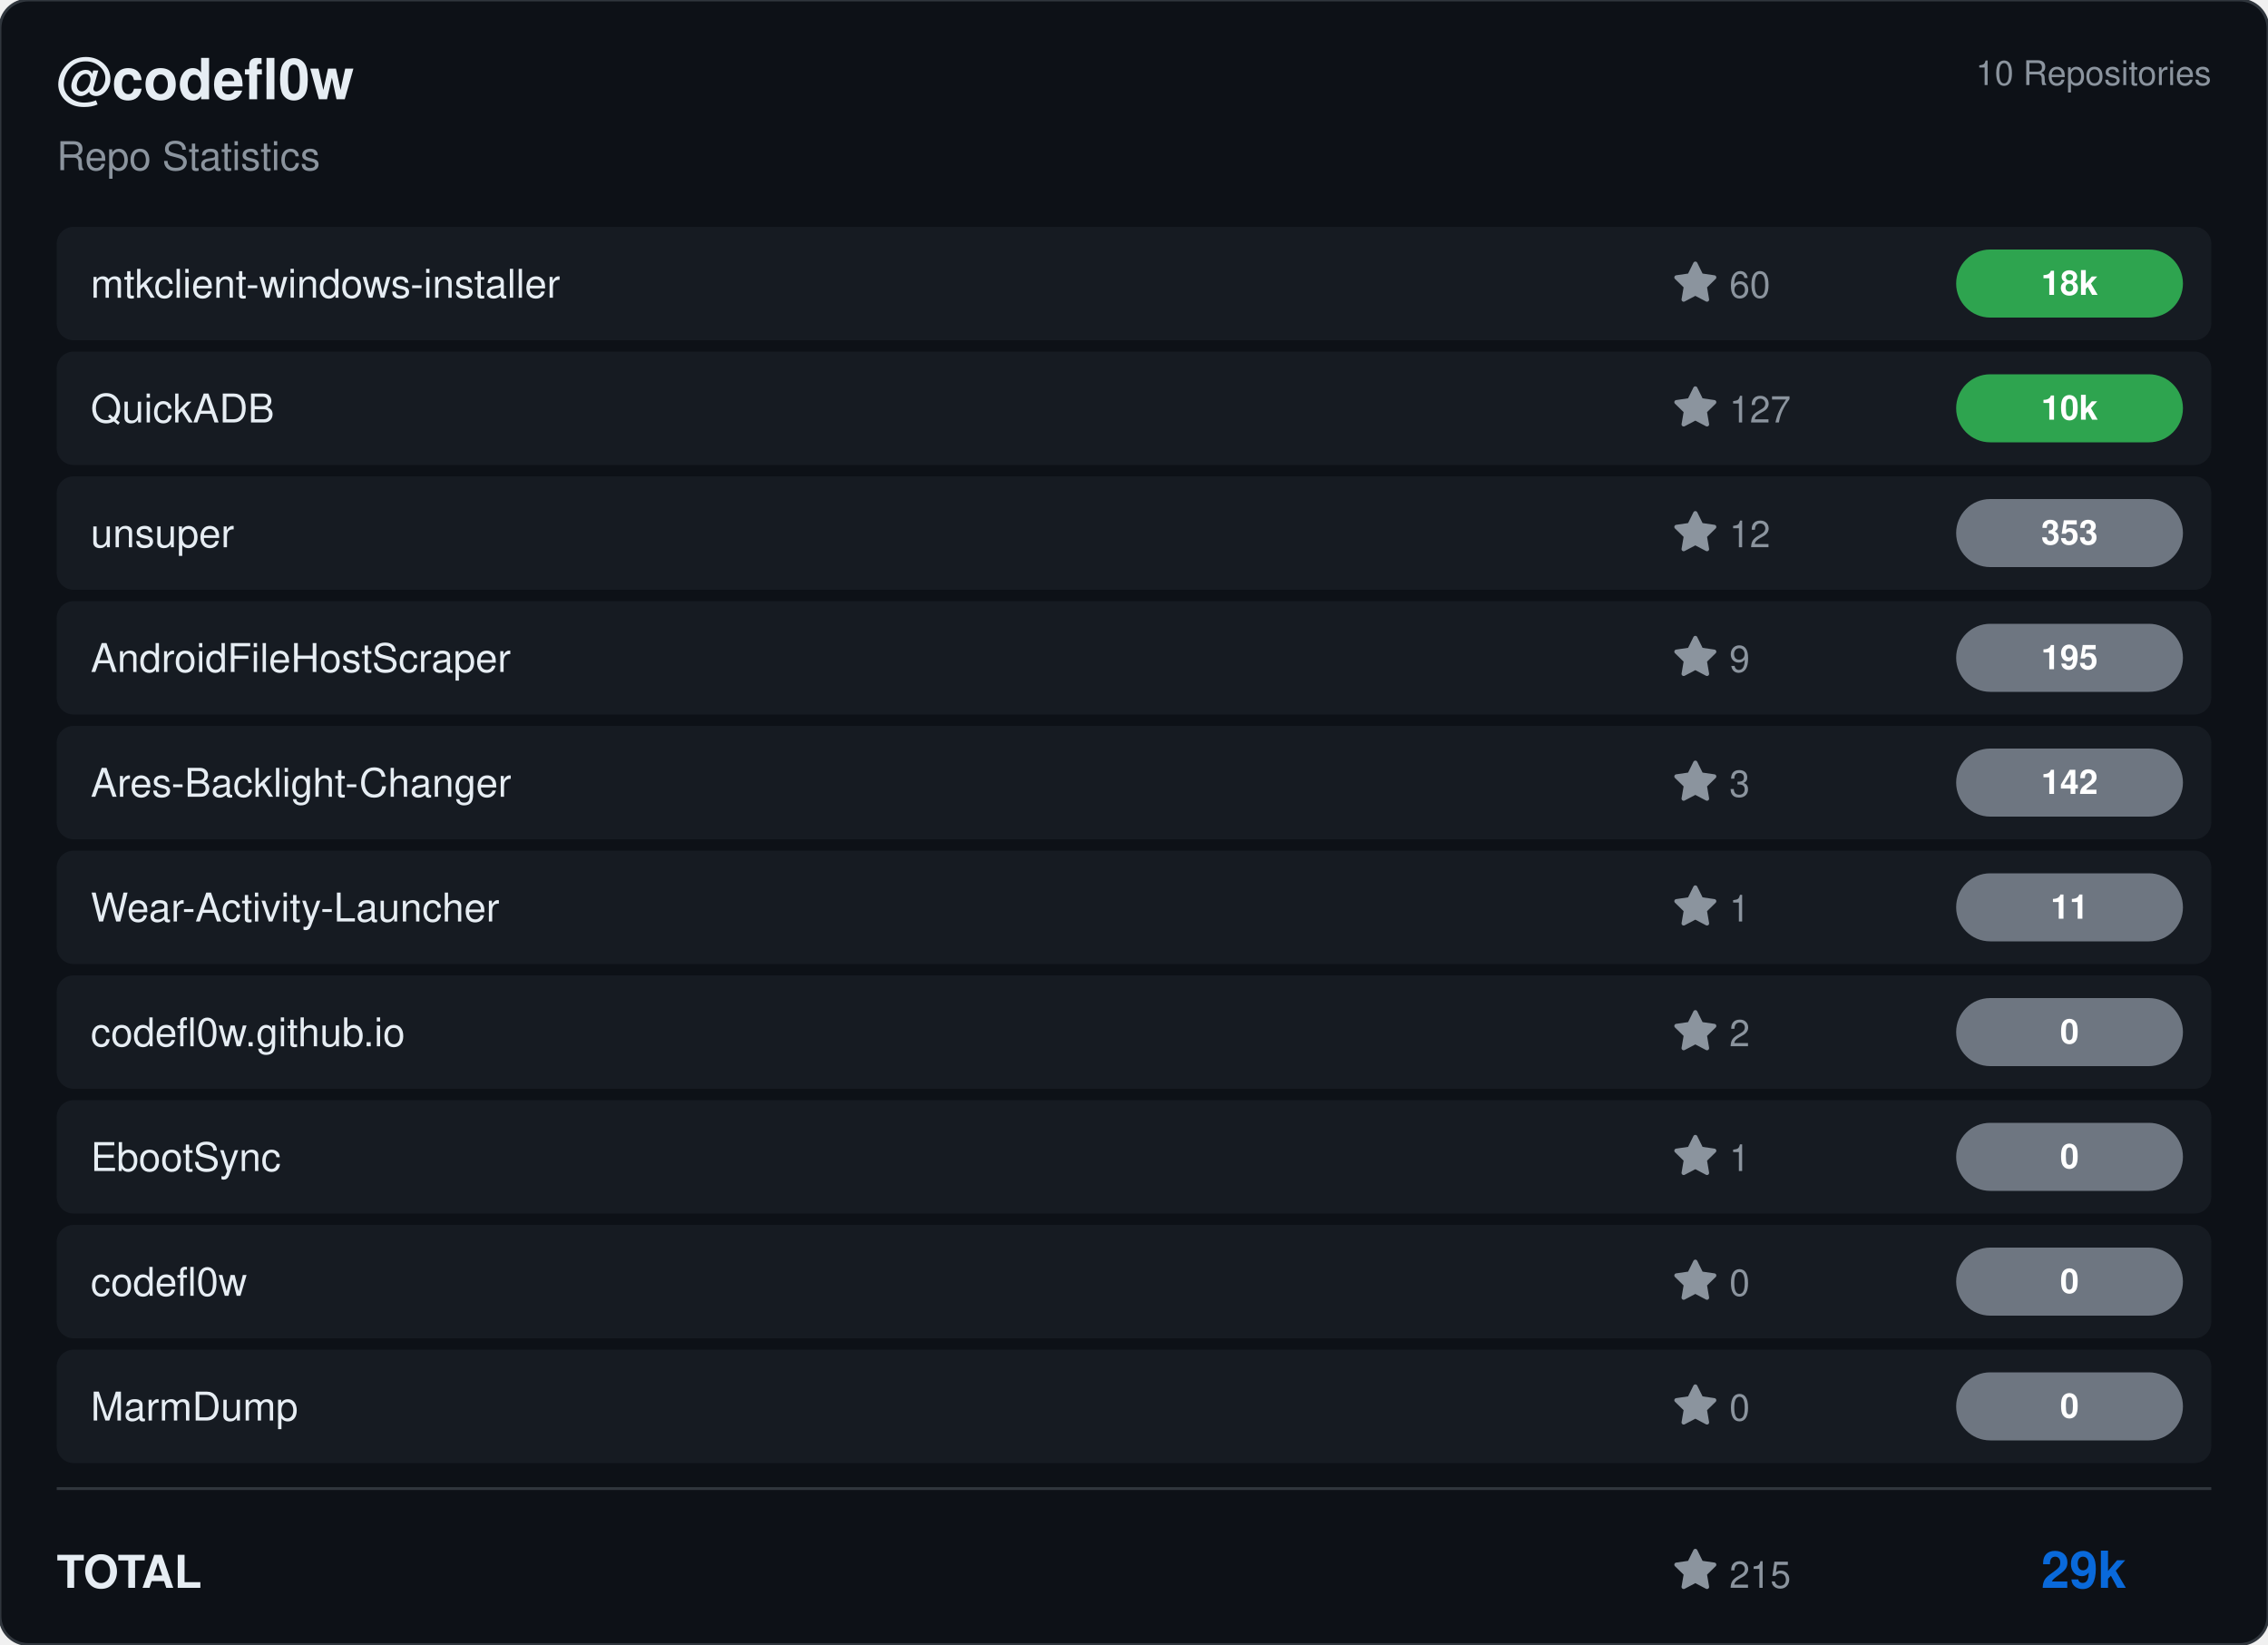
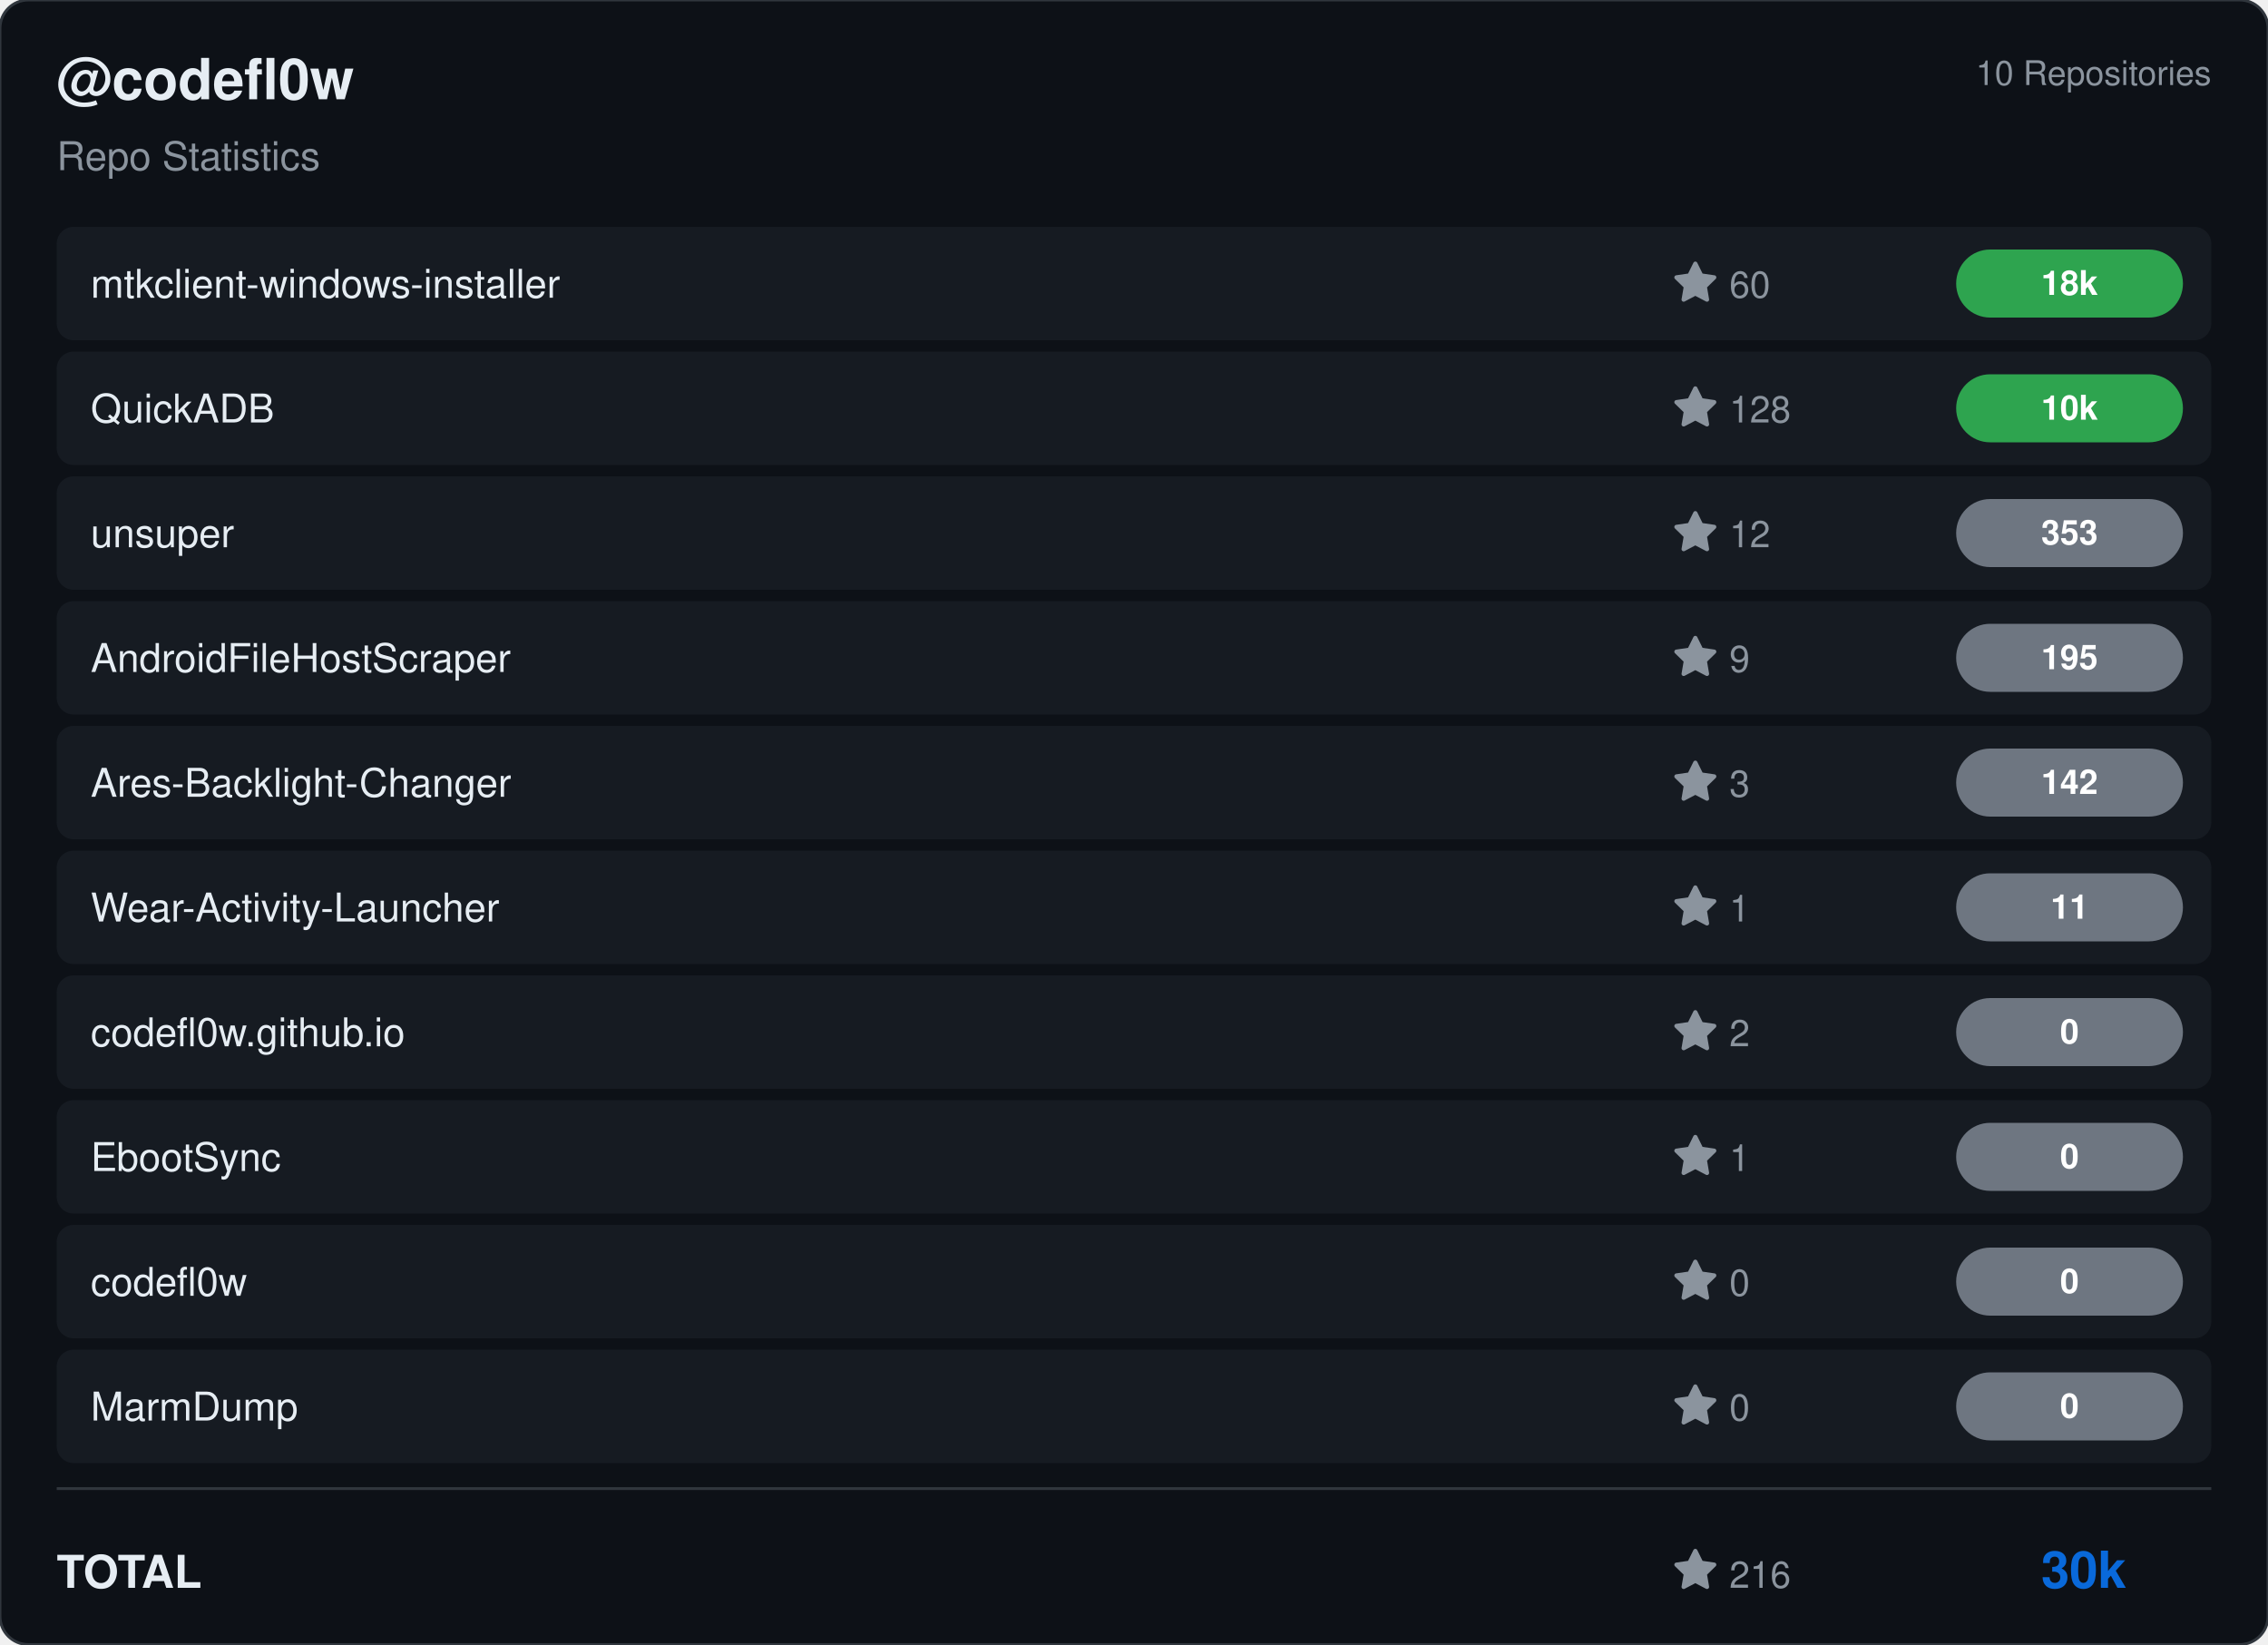
<svg xmlns="http://www.w3.org/2000/svg" viewBox="0 0 800 580" width="800" height="580">
  <rect width="800" height="580" rx="10" fill="#0d1117" stroke="#30363d" stroke-width="1" />
  <g transform="translate(20, 35)">
    <text fill="#e6edf3" font-size="20" font-family="Segoe UI, Helvetica, Arial, sans-serif" font-weight="600">@codefl0w</text>
    <text y="25" fill="#8b949e" font-size="14" font-family="Segoe UI, Helvetica, Arial, sans-serif">Repo Statistics</text>
  </g>
  <text x="780" y="30" fill="#8b949e" font-size="12" font-family="Segoe UI, Helvetica, Arial, sans-serif" text-anchor="end">10 Repositories</text>
  <rect x="20" y="80" width="760" height="40" rx="6" fill="#161b22" />
  <text x="32" y="105" fill="#e6edf3" font-size="14" font-family="Segoe UI, Helvetica, Arial, sans-serif" font-weight="500">mtkclient-windows-installer</text>
  <g transform="translate(590, 92)">
    <path d="M8 .25a.75.75 0 0 1 .673.418l1.882 3.815 4.21.612a.75.75 0 0 1 .416 1.279l-3.046 2.97.719 4.192a.751.751 0 0 1-1.088.791L8 12.347l-3.766 1.98a.75.75 0 0 1-1.088-.79l.72-4.194L.818 6.374a.75.75 0 0 1 .416-1.28l4.21-.611L7.327.668A.75.75 0 0 1 8 .25Z" fill="#8b949e" />
    <text x="20" y="13" fill="#8b949e" font-size="13" font-family="Segoe UI, Helvetica, Arial, sans-serif">60</text>
  </g>
  <rect x="690" y="88.0" width="80" height="24" rx="12" fill="#2ea44f" />
  <text x="730.0" y="104.0" fill="#ffffff" font-size="12" font-weight="bold" font-family="Segoe UI, Helvetica, Arial, sans-serif" text-anchor="middle">18k</text>
  <rect x="20" y="124" width="760" height="40" rx="6" fill="#161b22" />
  <text x="32" y="149" fill="#e6edf3" font-size="14" font-family="Segoe UI, Helvetica, Arial, sans-serif" font-weight="500">QuickADB</text>
  <g transform="translate(590, 136)">
    <path d="M8 .25a.75.75 0 0 1 .673.418l1.882 3.815 4.21.612a.75.75 0 0 1 .416 1.279l-3.046 2.97.719 4.192a.751.751 0 0 1-1.088.791L8 12.347l-3.766 1.98a.75.75 0 0 1-1.088-.79l.72-4.194L.818 6.374a.75.75 0 0 1 .416-1.28l4.21-.611L7.327.668A.75.75 0 0 1 8 .25Z" fill="#8b949e" />
-     <text x="20" y="13" fill="#8b949e" font-size="13" font-family="Segoe UI, Helvetica, Arial, sans-serif">127</text>
+     <text x="20" y="13" fill="#8b949e" font-size="13" font-family="Segoe UI, Helvetica, Arial, sans-serif">128</text>
  </g>
  <rect x="690" y="132.0" width="80" height="24" rx="12" fill="#2ea44f" />
  <text x="730.0" y="148.0" fill="#ffffff" font-size="12" font-weight="bold" font-family="Segoe UI, Helvetica, Arial, sans-serif" text-anchor="middle">10k</text>
  <rect x="20" y="168" width="760" height="40" rx="6" fill="#161b22" />
  <text x="32" y="193" fill="#e6edf3" font-size="14" font-family="Segoe UI, Helvetica, Arial, sans-serif" font-weight="500">unsuper</text>
  <g transform="translate(590, 180)">
    <path d="M8 .25a.75.75 0 0 1 .673.418l1.882 3.815 4.21.612a.75.75 0 0 1 .416 1.279l-3.046 2.97.719 4.192a.751.751 0 0 1-1.088.791L8 12.347l-3.766 1.98a.75.75 0 0 1-1.088-.79l.72-4.194L.818 6.374a.75.75 0 0 1 .416-1.28l4.21-.611L7.327.668A.75.75 0 0 1 8 .25Z" fill="#8b949e" />
    <text x="20" y="13" fill="#8b949e" font-size="13" font-family="Segoe UI, Helvetica, Arial, sans-serif">12</text>
  </g>
  <rect x="690" y="176.0" width="80" height="24" rx="12" fill="#6e7681" />
  <text x="730.0" y="192.0" fill="#ffffff" font-size="12" font-weight="bold" font-family="Segoe UI, Helvetica, Arial, sans-serif" text-anchor="middle">353</text>
  <rect x="20" y="212" width="760" height="40" rx="6" fill="#161b22" />
  <text x="32" y="237" fill="#e6edf3" font-size="14" font-family="Segoe UI, Helvetica, Arial, sans-serif" font-weight="500">AndroidFileHostScraper</text>
  <g transform="translate(590, 224)">
    <path d="M8 .25a.75.75 0 0 1 .673.418l1.882 3.815 4.21.612a.75.75 0 0 1 .416 1.279l-3.046 2.97.719 4.192a.751.751 0 0 1-1.088.791L8 12.347l-3.766 1.98a.75.75 0 0 1-1.088-.79l.72-4.194L.818 6.374a.75.75 0 0 1 .416-1.28l4.21-.611L7.327.668A.75.75 0 0 1 8 .25Z" fill="#8b949e" />
    <text x="20" y="13" fill="#8b949e" font-size="13" font-family="Segoe UI, Helvetica, Arial, sans-serif">9</text>
  </g>
  <rect x="690" y="220.0" width="80" height="24" rx="12" fill="#6e7681" />
  <text x="730.0" y="236.0" fill="#ffffff" font-size="12" font-weight="bold" font-family="Segoe UI, Helvetica, Arial, sans-serif" text-anchor="middle">195</text>
  <rect x="20" y="256" width="760" height="40" rx="6" fill="#161b22" />
  <text x="32" y="281" fill="#e6edf3" font-size="14" font-family="Segoe UI, Helvetica, Arial, sans-serif" font-weight="500">Ares-Backlight-Changer</text>
  <g transform="translate(590, 268)">
    <path d="M8 .25a.75.75 0 0 1 .673.418l1.882 3.815 4.21.612a.75.75 0 0 1 .416 1.279l-3.046 2.97.719 4.192a.751.751 0 0 1-1.088.791L8 12.347l-3.766 1.98a.75.75 0 0 1-1.088-.79l.72-4.194L.818 6.374a.75.75 0 0 1 .416-1.28l4.21-.611L7.327.668A.75.75 0 0 1 8 .25Z" fill="#8b949e" />
    <text x="20" y="13" fill="#8b949e" font-size="13" font-family="Segoe UI, Helvetica, Arial, sans-serif">3</text>
  </g>
  <rect x="690" y="264.0" width="80" height="24" rx="12" fill="#6e7681" />
  <text x="730.0" y="280.0" fill="#ffffff" font-size="12" font-weight="bold" font-family="Segoe UI, Helvetica, Arial, sans-serif" text-anchor="middle">142</text>
  <rect x="20" y="300" width="760" height="40" rx="6" fill="#161b22" />
  <text x="32" y="325" fill="#e6edf3" font-size="14" font-family="Segoe UI, Helvetica, Arial, sans-serif" font-weight="500">Wear-Activity-Launcher</text>
  <g transform="translate(590, 312)">
    <path d="M8 .25a.75.75 0 0 1 .673.418l1.882 3.815 4.21.612a.75.75 0 0 1 .416 1.279l-3.046 2.97.719 4.192a.751.751 0 0 1-1.088.791L8 12.347l-3.766 1.98a.75.75 0 0 1-1.088-.79l.72-4.194L.818 6.374a.75.75 0 0 1 .416-1.28l4.21-.611L7.327.668A.75.75 0 0 1 8 .25Z" fill="#8b949e" />
    <text x="20" y="13" fill="#8b949e" font-size="13" font-family="Segoe UI, Helvetica, Arial, sans-serif">1</text>
  </g>
  <rect x="690" y="308.0" width="80" height="24" rx="12" fill="#6e7681" />
  <text x="730.0" y="324.0" fill="#ffffff" font-size="12" font-weight="bold" font-family="Segoe UI, Helvetica, Arial, sans-serif" text-anchor="middle">11</text>
  <rect x="20" y="344" width="760" height="40" rx="6" fill="#161b22" />
  <text x="32" y="369" fill="#e6edf3" font-size="14" font-family="Segoe UI, Helvetica, Arial, sans-serif" font-weight="500">codefl0w.github.io</text>
  <g transform="translate(590, 356)">
    <path d="M8 .25a.75.75 0 0 1 .673.418l1.882 3.815 4.21.612a.75.75 0 0 1 .416 1.279l-3.046 2.97.719 4.192a.751.751 0 0 1-1.088.791L8 12.347l-3.766 1.98a.75.75 0 0 1-1.088-.79l.72-4.194L.818 6.374a.75.75 0 0 1 .416-1.28l4.21-.611L7.327.668A.75.75 0 0 1 8 .25Z" fill="#8b949e" />
    <text x="20" y="13" fill="#8b949e" font-size="13" font-family="Segoe UI, Helvetica, Arial, sans-serif">2</text>
  </g>
  <rect x="690" y="352.0" width="80" height="24" rx="12" fill="#6e7681" />
  <text x="730.0" y="368.0" fill="#ffffff" font-size="12" font-weight="bold" font-family="Segoe UI, Helvetica, Arial, sans-serif" text-anchor="middle">0</text>
  <rect x="20" y="388" width="760" height="40" rx="6" fill="#161b22" />
  <text x="32" y="413" fill="#e6edf3" font-size="14" font-family="Segoe UI, Helvetica, Arial, sans-serif" font-weight="500">EbootSync</text>
  <g transform="translate(590, 400)">
    <path d="M8 .25a.75.75 0 0 1 .673.418l1.882 3.815 4.21.612a.75.75 0 0 1 .416 1.279l-3.046 2.97.719 4.192a.751.751 0 0 1-1.088.791L8 12.347l-3.766 1.98a.75.75 0 0 1-1.088-.79l.72-4.194L.818 6.374a.75.75 0 0 1 .416-1.28l4.21-.611L7.327.668A.75.75 0 0 1 8 .25Z" fill="#8b949e" />
    <text x="20" y="13" fill="#8b949e" font-size="13" font-family="Segoe UI, Helvetica, Arial, sans-serif">1</text>
  </g>
  <rect x="690" y="396.0" width="80" height="24" rx="12" fill="#6e7681" />
  <text x="730.0" y="412.0" fill="#ffffff" font-size="12" font-weight="bold" font-family="Segoe UI, Helvetica, Arial, sans-serif" text-anchor="middle">0</text>
  <rect x="20" y="432" width="760" height="40" rx="6" fill="#161b22" />
  <text x="32" y="457" fill="#e6edf3" font-size="14" font-family="Segoe UI, Helvetica, Arial, sans-serif" font-weight="500">codefl0w</text>
  <g transform="translate(590, 444)">
    <path d="M8 .25a.75.75 0 0 1 .673.418l1.882 3.815 4.21.612a.75.75 0 0 1 .416 1.279l-3.046 2.97.719 4.192a.751.751 0 0 1-1.088.791L8 12.347l-3.766 1.98a.75.75 0 0 1-1.088-.79l.72-4.194L.818 6.374a.75.75 0 0 1 .416-1.28l4.21-.611L7.327.668A.75.75 0 0 1 8 .25Z" fill="#8b949e" />
    <text x="20" y="13" fill="#8b949e" font-size="13" font-family="Segoe UI, Helvetica, Arial, sans-serif">0</text>
  </g>
  <rect x="690" y="440.0" width="80" height="24" rx="12" fill="#6e7681" />
  <text x="730.0" y="456.0" fill="#ffffff" font-size="12" font-weight="bold" font-family="Segoe UI, Helvetica, Arial, sans-serif" text-anchor="middle">0</text>
  <rect x="20" y="476" width="760" height="40" rx="6" fill="#161b22" />
  <text x="32" y="501" fill="#e6edf3" font-size="14" font-family="Segoe UI, Helvetica, Arial, sans-serif" font-weight="500">MarmDump</text>
  <g transform="translate(590, 488)">
    <path d="M8 .25a.75.75 0 0 1 .673.418l1.882 3.815 4.21.612a.75.75 0 0 1 .416 1.279l-3.046 2.97.719 4.192a.751.751 0 0 1-1.088.791L8 12.347l-3.766 1.98a.75.75 0 0 1-1.088-.79l.72-4.194L.818 6.374a.75.75 0 0 1 .416-1.28l4.21-.611L7.327.668A.75.75 0 0 1 8 .25Z" fill="#8b949e" />
    <text x="20" y="13" fill="#8b949e" font-size="13" font-family="Segoe UI, Helvetica, Arial, sans-serif">0</text>
  </g>
  <rect x="690" y="484.0" width="80" height="24" rx="12" fill="#6e7681" />
  <text x="730.0" y="500.0" fill="#ffffff" font-size="12" font-weight="bold" font-family="Segoe UI, Helvetica, Arial, sans-serif" text-anchor="middle">0</text>
  <line x1="20" y1="525" x2="780" y2="525" stroke="#30363d" />
  <text x="20" y="560" fill="#e6edf3" font-size="16" font-family="Segoe UI, Helvetica, Arial, sans-serif" font-weight="600">TOTAL</text>
  <g transform="translate(590, 546)">
    <path d="M8 .25a.75.75 0 0 1 .673.418l1.882 3.815 4.21.612a.75.75 0 0 1 .416 1.279l-3.046 2.97.719 4.192a.751.751 0 0 1-1.088.791L8 12.347l-3.766 1.98a.75.75 0 0 1-1.088-.79l.72-4.194L.818 6.374a.75.75 0 0 1 .416-1.28l4.21-.611L7.327.668A.75.75 0 0 1 8 .25Z" fill="#8b949e" />
-     <text x="20" y="14" fill="#8b949e" font-size="13" font-family="Segoe UI, Helvetica, Arial, sans-serif">215</text>
+     <text x="20" y="14" fill="#8b949e" font-size="13" font-family="Segoe UI, Helvetica, Arial, sans-serif">216</text>
  </g>
-   <text x="750" y="560" fill="#0969da" font-size="18" font-family="Segoe UI, Helvetica, Arial, sans-serif" font-weight="bold" text-anchor="end">29k</text>
+   <text x="750" y="560" fill="#0969da" font-size="18" font-family="Segoe UI, Helvetica, Arial, sans-serif" font-weight="bold" text-anchor="end">30k</text>
</svg>
